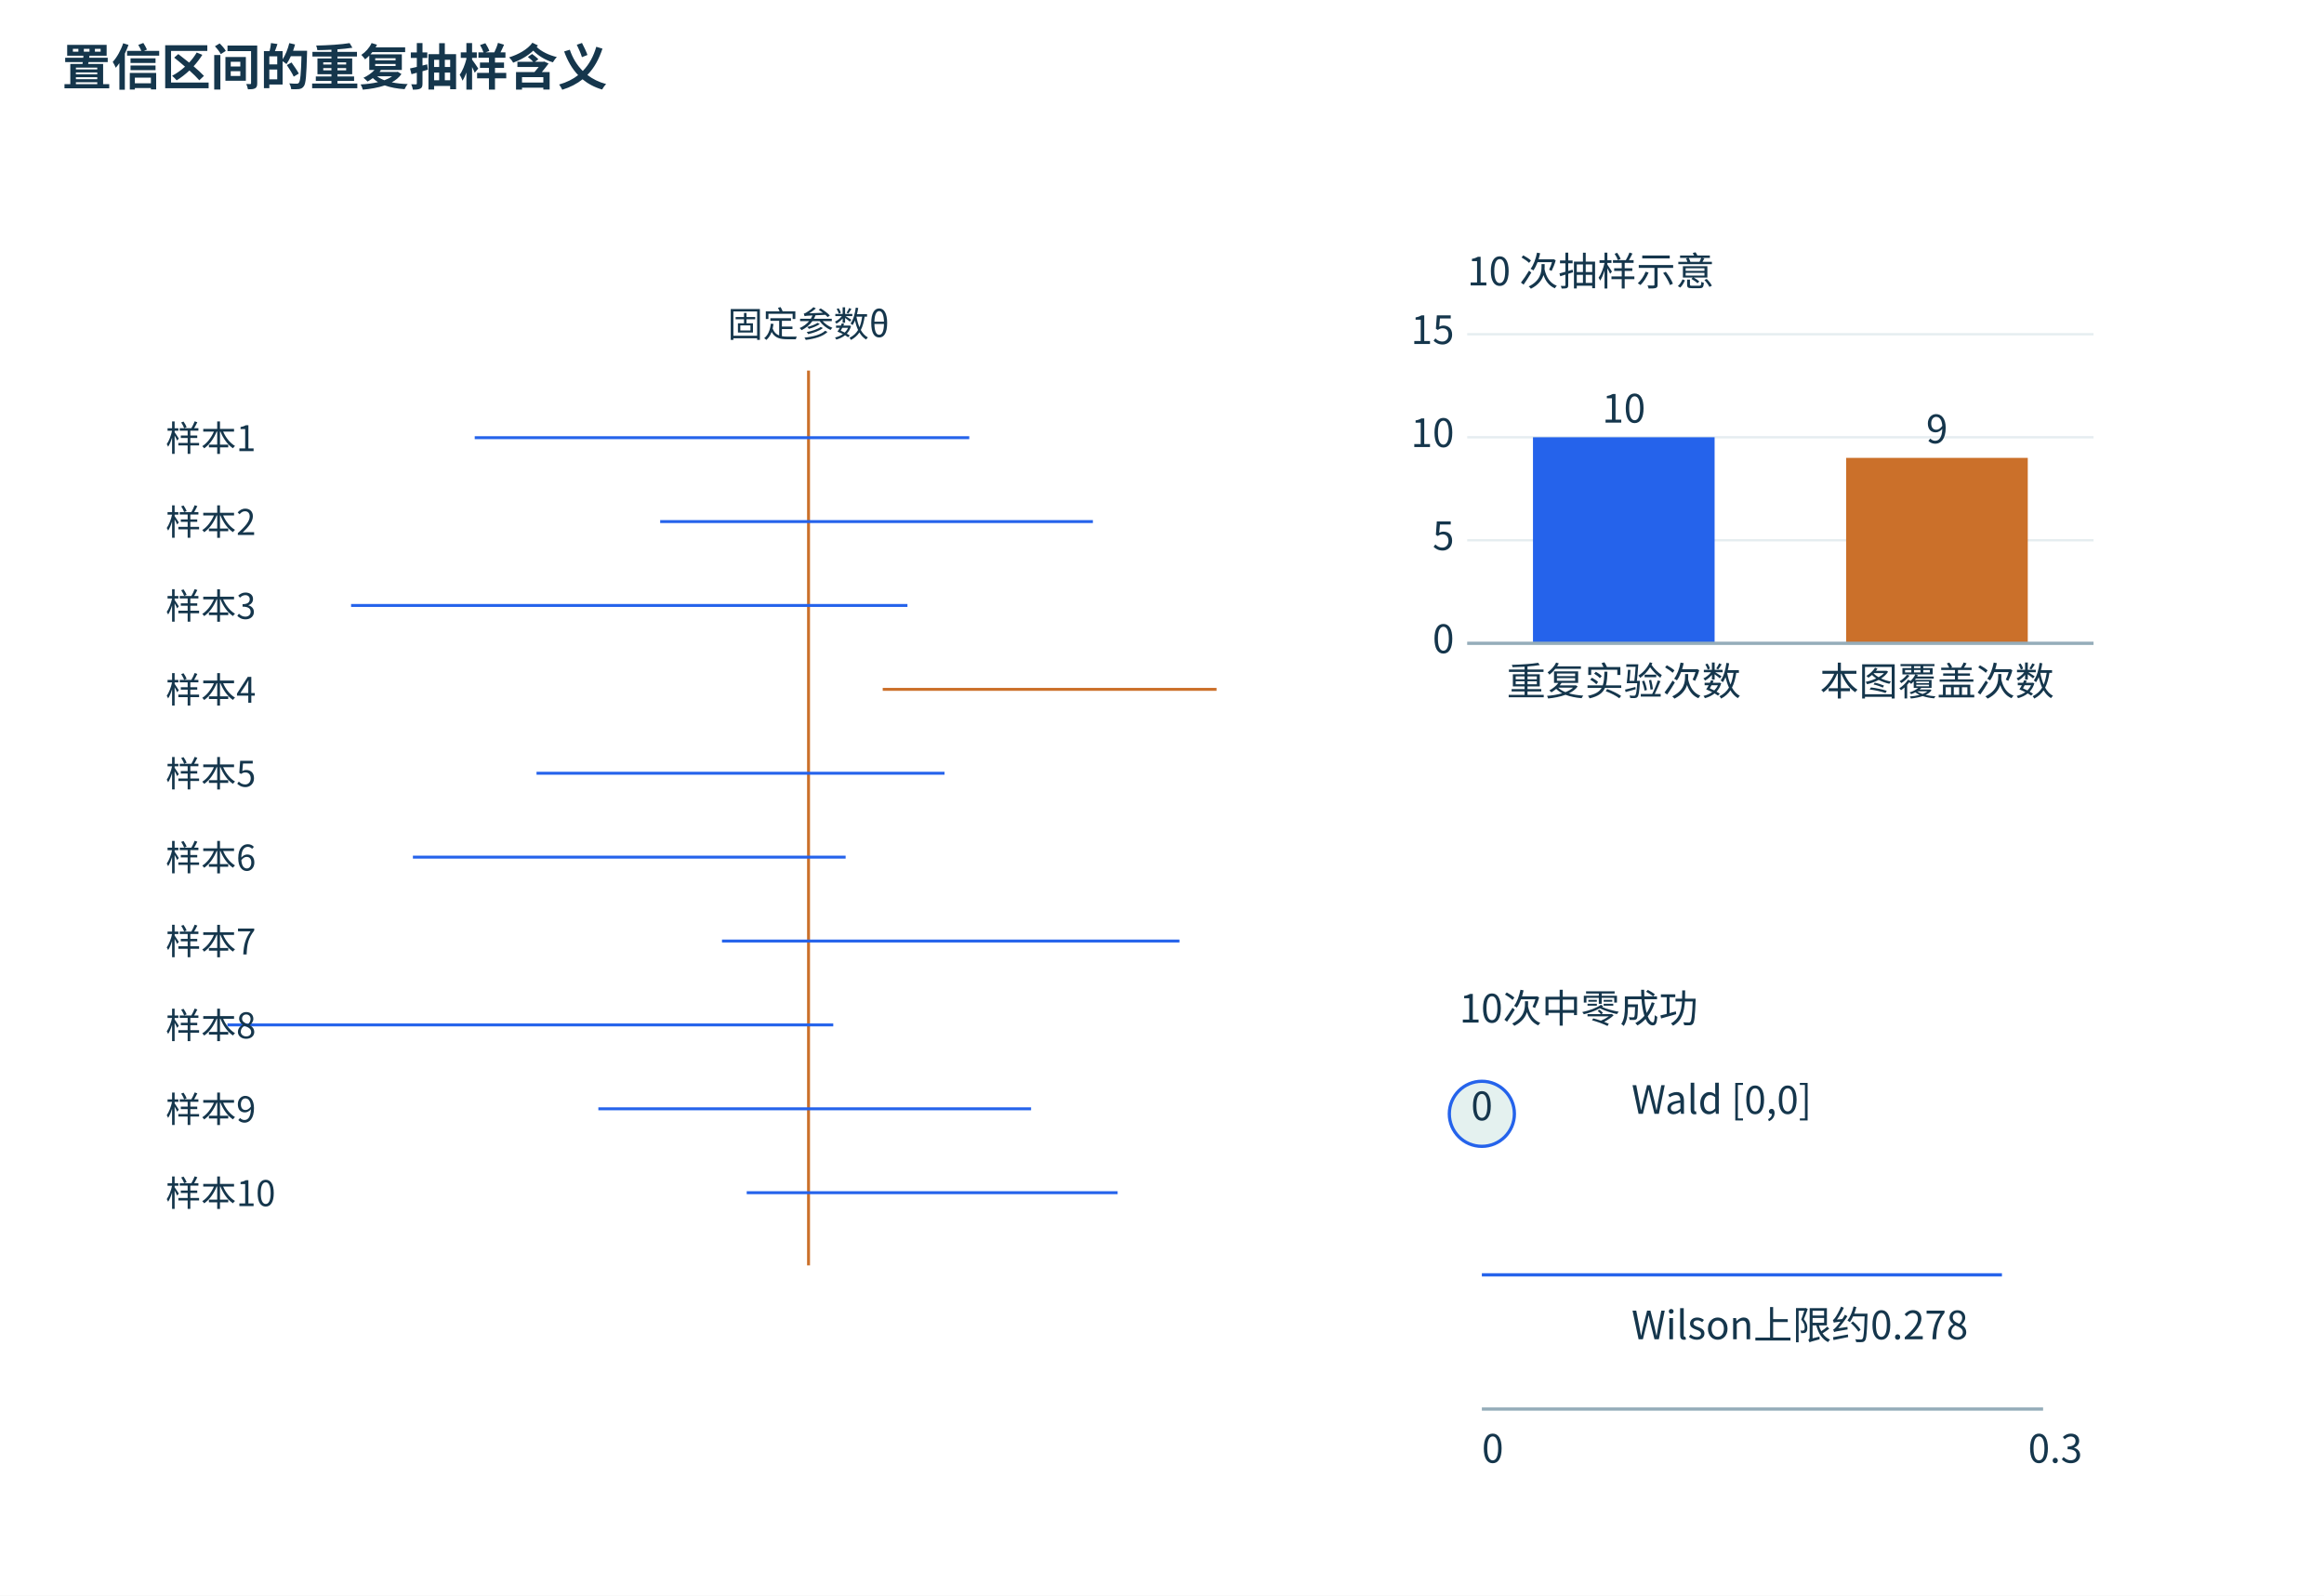
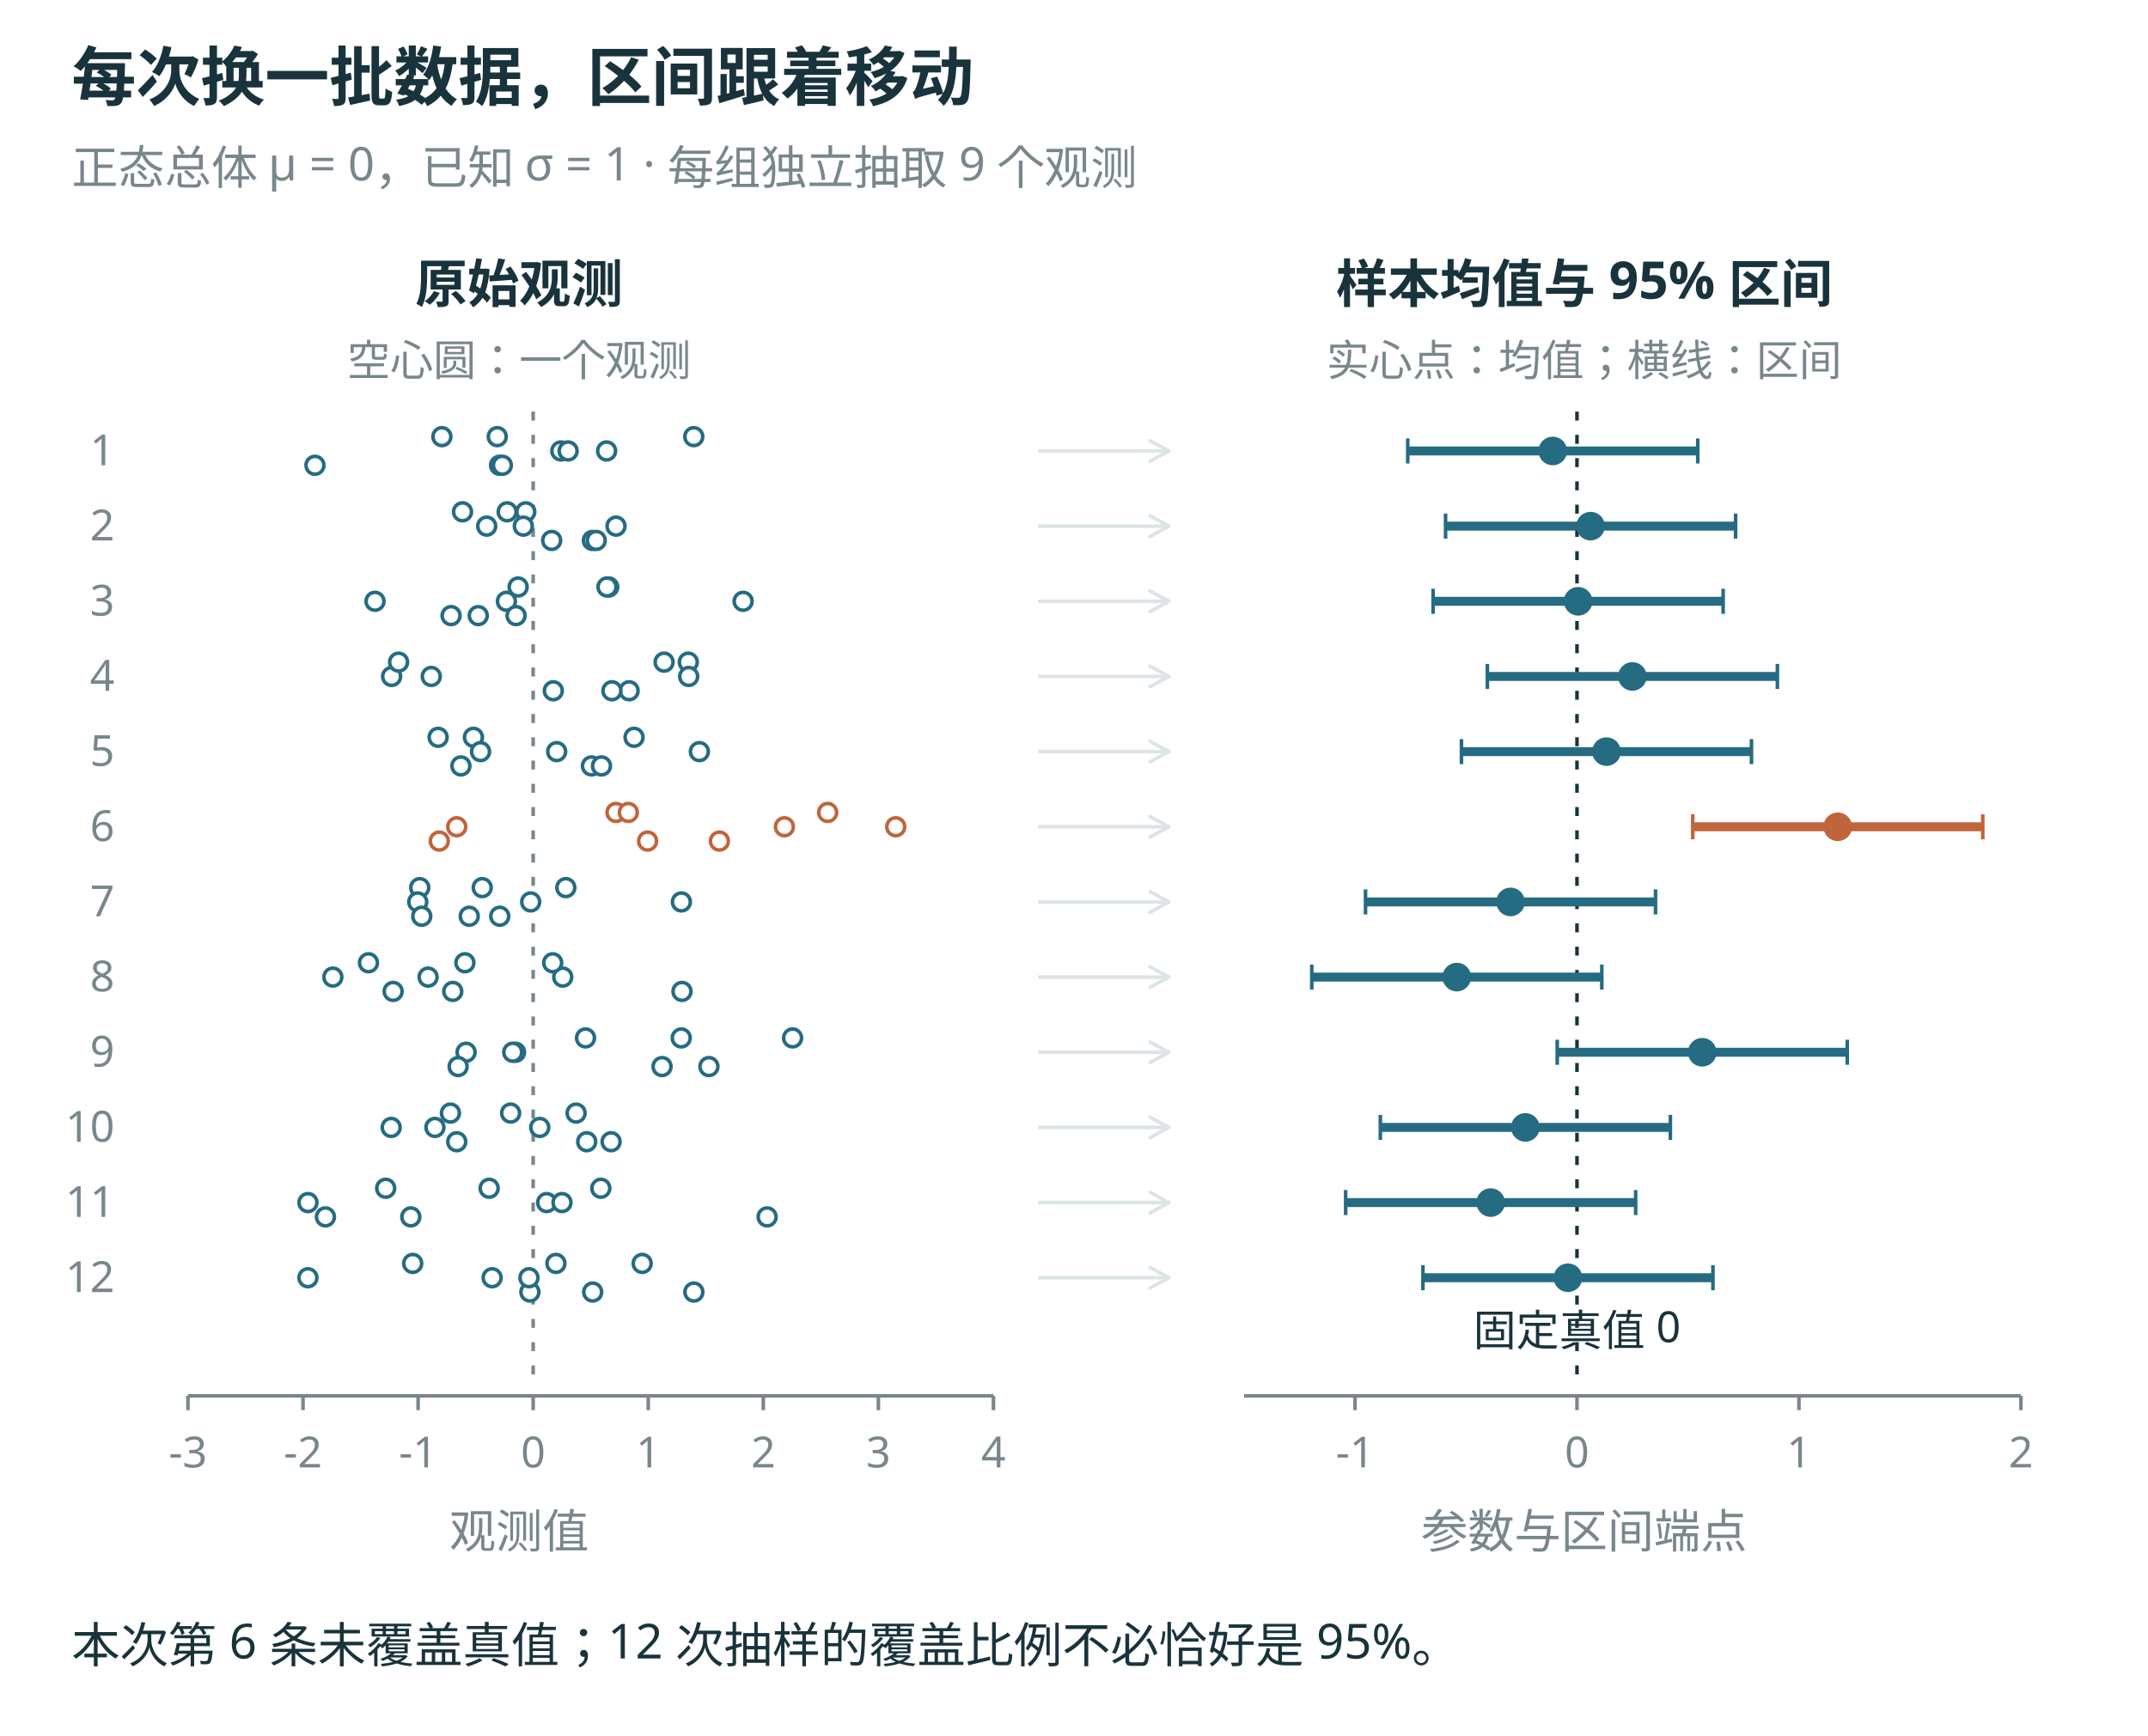
- <svg xmlns="http://www.w3.org/2000/svg" width="1500" height="1030" viewBox="0 0 1500 1030" role="img">
-   <defs>
-     <marker id="arrow" markerWidth="8" markerHeight="8" refX="7" refY="4" orient="auto">
-       <path d="M0 0 L7 4 L0 8" fill="#2563eb" />
-     </marker>
-   </defs>
-   <rect width="1500" height="1030" fill="white" />
-   <rect x="24" y="88" width="850" height="920" rx="0" fill="#ffffff" stroke="none" />
-   <rect x="894" y="88" width="580" height="450" rx="0" fill="#ffffff" stroke="none" />
-   <rect x="894" y="558" width="580" height="450" rx="0" fill="#ffffff" stroke="none" />
-   <g font-family="Microsoft YaHei,Noto Sans CJK SC,sans-serif">
-     <text x="40" y="55" font-size="32" font-weight="700" fill="#15364c">置信区间的重复抽样含义</text>
-     <g transform="translate(10,15) scale(.95)">
-       <line x1="538.80" y1="236.00" x2="538.80" y2="844.00" stroke="#cb702a" stroke-width="2" />
-       <text x="538.80" y="213.20" font-size="24" fill="#15364c" text-anchor="middle">固定参数θ</text>
-       <line x1="312.00" y1="281.60" x2="648.00" y2="281.60" stroke="#2563eb" stroke-width="2" />
-       <text x="102.00" y="290.72" font-size="24" fill="#15364c" text-anchor="start">样本1</text>
-       <line x1="438.00" y1="338.60" x2="732.00" y2="338.60" stroke="#2563eb" stroke-width="2" />
-       <text x="102.00" y="347.72" font-size="24" fill="#15364c" text-anchor="start">样本2</text>
-       <line x1="228.00" y1="395.60" x2="606.00" y2="395.60" stroke="#2563eb" stroke-width="2" />
-       <text x="102.00" y="404.72" font-size="24" fill="#15364c" text-anchor="start">样本3</text>
-       <line x1="589.20" y1="452.60" x2="816.00" y2="452.60" stroke="#cb702a" stroke-width="2" />
-       <text x="102.00" y="461.72" font-size="24" fill="#15364c" text-anchor="start">样本4</text>
-       <line x1="354.00" y1="509.60" x2="631.20" y2="509.60" stroke="#2563eb" stroke-width="2" />
-       <text x="102.00" y="518.72" font-size="24" fill="#15364c" text-anchor="start">样本5</text>
-       <line x1="270.00" y1="566.60" x2="564.00" y2="566.60" stroke="#2563eb" stroke-width="2" />
-       <text x="102.00" y="575.72" font-size="24" fill="#15364c" text-anchor="start">样本6</text>
-       <line x1="480.00" y1="623.60" x2="790.80" y2="623.60" stroke="#2563eb" stroke-width="2" />
-       <text x="102.00" y="632.72" font-size="24" fill="#15364c" text-anchor="start">样本7</text>
-       <line x1="144.00" y1="680.60" x2="555.60" y2="680.60" stroke="#2563eb" stroke-width="2" />
-       <text x="102.00" y="689.72" font-size="24" fill="#15364c" text-anchor="start">样本8</text>
-       <line x1="396.00" y1="737.60" x2="690.00" y2="737.60" stroke="#2563eb" stroke-width="2" />
-       <text x="102.00" y="746.72" font-size="24" fill="#15364c" text-anchor="start">样本9</text>
-       <line x1="496.80" y1="794.60" x2="748.80" y2="794.60" stroke="#2563eb" stroke-width="2" />
-       <text x="102.00" y="803.72" font-size="24" fill="#15364c" text-anchor="start">样本10</text>
-     </g>
-     <g transform="translate(-145,-10) scale(1.05)">
-       <line x1="1040" x2="1425" y1="405" y2="405" stroke="#e5edf0" stroke-width="1.4" />
-       <line x1="1040" x2="1425" y1="341.667" y2="341.667" stroke="#e5edf0" stroke-width="1.4" />
-       <line x1="1040" x2="1425" y1="278.333" y2="278.333" stroke="#e5edf0" stroke-width="1.4" />
-       <line x1="1040" x2="1425" y1="215" y2="215" stroke="#e5edf0" stroke-width="1.4" />
-       <text x="1040.00" y="185.00" font-size="24" fill="#15364c" text-anchor="start">10 次抽样示意</text>
-       <rect x="1080.42" y="278.33" width="111.65" height="126.67" fill="#2563eb" />
-       <text x="1136.25" y="269.33" font-size="24" fill="#15364c" text-anchor="middle">10</text>
-       <text x="1136.25" y="437.00" font-size="24" fill="#15364c" text-anchor="middle">重复实验次数</text>
-       <rect x="1272.92" y="291.00" width="111.65" height="114.00" fill="#cb702a" />
-       <text x="1328.75" y="282.00" font-size="24" fill="#15364c" text-anchor="middle">9</text>
-       <text x="1328.75" y="437.00" font-size="24" fill="#15364c" text-anchor="middle">本图覆盖次数</text>
-       <text x="1032" y="411" text-anchor="end" font-size="24" fill="#15364c">0</text>
-       <text x="1032" y="347.667" text-anchor="end" font-size="24" fill="#15364c">5</text>
-       <text x="1032" y="284.333" text-anchor="end" font-size="24" fill="#15364c">10</text>
-       <text x="1032" y="221" text-anchor="end" font-size="24" fill="#15364c">15</text>
-       <line x1="1040" x2="1425" y1="405" y2="405" stroke="#95adba" stroke-width="2" />
-     </g>
-     <g transform="translate(-145,-15) scale(1.05)">
-       <line x1="1049.00" y1="880.50" x2="1394.00" y2="880.50" stroke="#95adba" stroke-width="2" />
-       <text x="1049.00" y="913.50" font-size="24" fill="#15364c" text-anchor="start">0</text>
-       <text x="1384.80" y="913.50" font-size="24" fill="#15364c" text-anchor="start">0.3</text>
-       <circle cx="1049.00" cy="699.00" r="20" fill="#e4f1ef" stroke="#2563eb" stroke-width="2" />
-       <text x="1049.00" y="702.96" font-size="24" fill="#15364c" text-anchor="middle">0</text>
-       <text x="1141.00" y="699.00" font-size="24" fill="#15364c" text-anchor="start">Wald [0,0]</text>
-       <line x1="1049.00" y1="798.00" x2="1368.70" y2="798.00" stroke="#2563eb" stroke-width="2" />
-       <text x="1035.20" y="642.90" font-size="24" fill="#15364c" text-anchor="start">10次中零成功</text>
-       <text x="1141.00" y="837.60" font-size="24" fill="#15364c" text-anchor="start">Wilson上限约0.278</text>
-     </g>
+ <svg xmlns="http://www.w3.org/2000/svg" width="1200" height="970" viewBox="0 0 1200 970" role="img">
+   <rect width="1200" height="970" fill="white" />
+   <g font-family="Microsoft YaHei, sans-serif">
+     <text x="40" y="56" font-size="36" fill="#19333c" text-anchor="start" font-weight="700">每次换一批数据，区间跟着移动</text>
+     <text x="40" y="103" font-size="26" fill="#78878b" text-anchor="start" font-weight="400">正态总体 μ = 0，已知 σ = 1     ·     每组独立抽取 9 个观测</text>
+     <text x="290" y="169" font-size="29" fill="#19333c" text-anchor="middle" font-weight="700">原始观测</text>
+     <text x="885" y="169" font-size="29" fill="#19333c" text-anchor="middle" font-weight="700">样本均值与 95% 区间</text>
+     <text x="290" y="210" font-size="24" fill="#78878b" text-anchor="middle" font-weight="400">空心圆：一个观测</text>
+     <text x="885" y="210" font-size="24" fill="#78878b" text-anchor="middle" font-weight="400">实心点：均值；横线：区间</text>
+     <line x1="297.857" y1="230" x2="297.857" y2="772" stroke="#78878b" stroke-width="2" stroke-dasharray="5 8" />
+     <line x1="881.0" y1="230" x2="881.0" y2="772" stroke="#19333c" stroke-width="2" stroke-dasharray="5 8" />
+     <text x="64" y="260" font-size="24" fill="#78878b" text-anchor="end" font-weight="400">1</text>
+     <circle cx="246.871" cy="244" r="5" fill="white" stroke="#256b82" stroke-width="2" />
+     <circle cx="313.322" cy="252" r="5" fill="white" stroke="#256b82" stroke-width="2" />
+     <circle cx="175.95" cy="260" r="5" fill="white" stroke="#256b82" stroke-width="2" />
+     <circle cx="387.585" cy="244" r="5" fill="white" stroke="#256b82" stroke-width="2" />
+     <circle cx="338.89" cy="252" r="5" fill="white" stroke="#256b82" stroke-width="2" />
+     <circle cx="279.083" cy="260" r="5" fill="white" stroke="#256b82" stroke-width="2" />
+     <circle cx="277.803" cy="244" r="5" fill="white" stroke="#256b82" stroke-width="2" />
+     <circle cx="317.389" cy="252" r="5" fill="white" stroke="#256b82" stroke-width="2" />
+     <circle cx="280.65" cy="260" r="5" fill="white" stroke="#256b82" stroke-width="2" />
+     <line x1="580" y1="252" x2="653" y2="252" stroke="#dce4e5" stroke-width="2" />
+     <path d="M642.47,257.75 L653.00,252.00 L642.47,246.25" stroke="#dce4e5" stroke-width="2" fill="none" stroke-linejoin="round" stroke-linecap="round" />
+     <line x1="786.45" y1="252" x2="948.473" y2="252" stroke="#256b82" stroke-width="5" />
+     <line x1="786.45" y1="245" x2="786.45" y2="259" stroke="#256b82" stroke-width="2" />
+     <line x1="948.473" y1="245" x2="948.473" y2="259" stroke="#256b82" stroke-width="2" />
+     <circle cx="867.462" cy="252" r="7" fill="#256b82" stroke="#256b82" stroke-width="2" />
+     <text x="64" y="302" font-size="24" fill="#78878b" text-anchor="end" font-weight="400">2</text>
+     <circle cx="283.334" cy="286" r="5" fill="white" stroke="#256b82" stroke-width="2" />
+     <circle cx="344.147" cy="294" r="5" fill="white" stroke="#256b82" stroke-width="2" />
+     <circle cx="330.945" cy="302" r="5" fill="white" stroke="#256b82" stroke-width="2" />
+     <circle cx="293.735" cy="286" r="5" fill="white" stroke="#256b82" stroke-width="2" />
+     <circle cx="292.362" cy="294" r="5" fill="white" stroke="#256b82" stroke-width="2" />
+     <circle cx="308.202" cy="302" r="5" fill="white" stroke="#256b82" stroke-width="2" />
+     <circle cx="258.385" cy="286" r="5" fill="white" stroke="#256b82" stroke-width="2" />
+     <circle cx="271.902" cy="294" r="5" fill="white" stroke="#256b82" stroke-width="2" />
+     <circle cx="333.102" cy="302" r="5" fill="white" stroke="#256b82" stroke-width="2" />
+     <line x1="580" y1="294" x2="653" y2="294" stroke="#dce4e5" stroke-width="2" />
+     <path d="M642.47,299.75 L653.00,294.00 L642.47,288.25" stroke="#dce4e5" stroke-width="2" fill="none" stroke-linejoin="round" stroke-linecap="round" />
+     <line x1="807.575" y1="294" x2="969.599" y2="294" stroke="#256b82" stroke-width="5" />
+     <line x1="807.575" y1="287" x2="807.575" y2="301" stroke="#256b82" stroke-width="2" />
+     <line x1="969.599" y1="287" x2="969.599" y2="301" stroke="#256b82" stroke-width="2" />
+     <circle cx="888.587" cy="294" r="7" fill="#256b82" stroke="#256b82" stroke-width="2" />
+     <text x="64" y="344" font-size="24" fill="#78878b" text-anchor="end" font-weight="400">3</text>
+     <circle cx="289.469" cy="328" r="5" fill="white" stroke="#256b82" stroke-width="2" />
+     <circle cx="209.501" cy="336" r="5" fill="white" stroke="#256b82" stroke-width="2" />
+     <circle cx="267.175" cy="344" r="5" fill="white" stroke="#256b82" stroke-width="2" />
+     <circle cx="340.069" cy="328" r="5" fill="white" stroke="#256b82" stroke-width="2" />
+     <circle cx="282.925" cy="336" r="5" fill="white" stroke="#256b82" stroke-width="2" />
+     <circle cx="288.296" cy="344" r="5" fill="white" stroke="#256b82" stroke-width="2" />
+     <circle cx="339.118" cy="328" r="5" fill="white" stroke="#256b82" stroke-width="2" />
+     <circle cx="415.154" cy="336" r="5" fill="white" stroke="#256b82" stroke-width="2" />
+     <circle cx="252.009" cy="344" r="5" fill="white" stroke="#256b82" stroke-width="2" />
+     <line x1="580" y1="336" x2="653" y2="336" stroke="#dce4e5" stroke-width="2" />
+     <path d="M642.47,341.75 L653.00,336.00 L642.47,330.25" stroke="#dce4e5" stroke-width="2" fill="none" stroke-linejoin="round" stroke-linecap="round" />
+     <line x1="800.631" y1="336" x2="962.655" y2="336" stroke="#256b82" stroke-width="5" />
+     <line x1="800.631" y1="329" x2="800.631" y2="343" stroke="#256b82" stroke-width="2" />
+     <line x1="962.655" y1="329" x2="962.655" y2="343" stroke="#256b82" stroke-width="2" />
+     <circle cx="881.643" cy="336" r="7" fill="#256b82" stroke="#256b82" stroke-width="2" />
+     <text x="64" y="386" font-size="24" fill="#78878b" text-anchor="end" font-weight="400">4</text>
+     <circle cx="384.528" cy="370" r="5" fill="white" stroke="#256b82" stroke-width="2" />
+     <circle cx="218.785" cy="378" r="5" fill="white" stroke="#256b82" stroke-width="2" />
+     <circle cx="309.106" cy="386" r="5" fill="white" stroke="#256b82" stroke-width="2" />
+     <circle cx="222.673" cy="370" r="5" fill="white" stroke="#256b82" stroke-width="2" />
+     <circle cx="384.737" cy="378" r="5" fill="white" stroke="#256b82" stroke-width="2" />
+     <circle cx="351.466" cy="386" r="5" fill="white" stroke="#256b82" stroke-width="2" />
+     <circle cx="370.996" cy="370" r="5" fill="white" stroke="#256b82" stroke-width="2" />
+     <circle cx="240.93" cy="378" r="5" fill="white" stroke="#256b82" stroke-width="2" />
+     <circle cx="341.864" cy="386" r="5" fill="white" stroke="#256b82" stroke-width="2" />
+     <line x1="580" y1="378" x2="653" y2="378" stroke="#dce4e5" stroke-width="2" />
+     <path d="M642.47,383.75 L653.00,378.00 L642.47,372.25" stroke="#dce4e5" stroke-width="2" fill="none" stroke-linejoin="round" stroke-linecap="round" />
+     <line x1="830.93" y1="378" x2="992.953" y2="378" stroke="#256b82" stroke-width="5" />
+     <line x1="830.93" y1="371" x2="830.93" y2="385" stroke="#256b82" stroke-width="2" />
+     <line x1="992.953" y1="371" x2="992.953" y2="385" stroke="#256b82" stroke-width="2" />
+     <circle cx="911.942" cy="378" r="7" fill="#256b82" stroke="#256b82" stroke-width="2" />
+     <text x="64" y="428" font-size="24" fill="#78878b" text-anchor="end" font-weight="400">5</text>
+     <circle cx="264.492" cy="412" r="5" fill="white" stroke="#256b82" stroke-width="2" />
+     <circle cx="268.454" cy="420" r="5" fill="white" stroke="#256b82" stroke-width="2" />
+     <circle cx="330.42" cy="428" r="5" fill="white" stroke="#256b82" stroke-width="2" />
+     <circle cx="354.218" cy="412" r="5" fill="white" stroke="#256b82" stroke-width="2" />
+     <circle cx="310.998" cy="420" r="5" fill="white" stroke="#256b82" stroke-width="2" />
+     <circle cx="257.487" cy="428" r="5" fill="white" stroke="#256b82" stroke-width="2" />
+     <circle cx="244.769" cy="412" r="5" fill="white" stroke="#256b82" stroke-width="2" />
+     <circle cx="390.706" cy="420" r="5" fill="white" stroke="#256b82" stroke-width="2" />
+     <circle cx="336.039" cy="428" r="5" fill="white" stroke="#256b82" stroke-width="2" />
+     <line x1="580" y1="420" x2="653" y2="420" stroke="#dce4e5" stroke-width="2" />
+     <path d="M642.47,425.75 L653.00,420.00 L642.47,414.25" stroke="#dce4e5" stroke-width="2" fill="none" stroke-linejoin="round" stroke-linecap="round" />
+     <line x1="816.463" y1="420" x2="978.486" y2="420" stroke="#256b82" stroke-width="5" />
+     <line x1="816.463" y1="413" x2="816.463" y2="427" stroke="#256b82" stroke-width="2" />
+     <line x1="978.486" y1="413" x2="978.486" y2="427" stroke="#256b82" stroke-width="2" />
+     <circle cx="897.475" cy="420" r="7" fill="#256b82" stroke="#256b82" stroke-width="2" />
+     <text x="64" y="470" font-size="24" fill="#78878b" text-anchor="end" font-weight="400">6</text>
+     <circle cx="344.125" cy="454" r="5" fill="white" stroke="#c0643c" stroke-width="2" />
+     <circle cx="438.224" cy="462" r="5" fill="white" stroke="#c0643c" stroke-width="2" />
+     <circle cx="245.409" cy="470" r="5" fill="white" stroke="#c0643c" stroke-width="2" />
+     <circle cx="462.394" cy="454" r="5" fill="white" stroke="#c0643c" stroke-width="2" />
+     <circle cx="500.416" cy="462" r="5" fill="white" stroke="#c0643c" stroke-width="2" />
+     <circle cx="401.898" cy="470" r="5" fill="white" stroke="#c0643c" stroke-width="2" />
+     <circle cx="351.028" cy="454" r="5" fill="white" stroke="#c0643c" stroke-width="2" />
+     <circle cx="255.183" cy="462" r="5" fill="white" stroke="#c0643c" stroke-width="2" />
+     <circle cx="361.788" cy="470" r="5" fill="white" stroke="#c0643c" stroke-width="2" />
+     <line x1="580" y1="462" x2="653" y2="462" stroke="#dce4e5" stroke-width="2" />
+     <path d="M642.47,467.75 L653.00,462.00 L642.47,456.25" stroke="#dce4e5" stroke-width="2" fill="none" stroke-linejoin="round" stroke-linecap="round" />
+     <line x1="945.673" y1="462" x2="1107.697" y2="462" stroke="#c0643c" stroke-width="5" />
+     <line x1="945.673" y1="455" x2="945.673" y2="469" stroke="#c0643c" stroke-width="2" />
+     <line x1="1107.697" y1="455" x2="1107.697" y2="469" stroke="#c0643c" stroke-width="2" />
+     <circle cx="1026.685" cy="462" r="7" fill="#c0643c" stroke="#c0643c" stroke-width="2" />
+     <text x="64" y="512" font-size="24" fill="#78878b" text-anchor="end" font-weight="400">7</text>
+     <circle cx="269.398" cy="496" r="5" fill="white" stroke="#256b82" stroke-width="2" />
+     <circle cx="296.465" cy="504" r="5" fill="white" stroke="#256b82" stroke-width="2" />
+     <circle cx="279.186" cy="512" r="5" fill="white" stroke="#256b82" stroke-width="2" />
+     <circle cx="316.103" cy="496" r="5" fill="white" stroke="#256b82" stroke-width="2" />
+     <circle cx="380.662" cy="504" r="5" fill="white" stroke="#256b82" stroke-width="2" />
+     <circle cx="262.141" cy="512" r="5" fill="white" stroke="#256b82" stroke-width="2" />
+     <circle cx="234.51" cy="496" r="5" fill="white" stroke="#256b82" stroke-width="2" />
+     <circle cx="233.381" cy="504" r="5" fill="white" stroke="#256b82" stroke-width="2" />
+     <circle cx="235.611" cy="512" r="5" fill="white" stroke="#256b82" stroke-width="2" />
+     <line x1="580" y1="504" x2="653" y2="504" stroke="#dce4e5" stroke-width="2" />
+     <path d="M642.47,509.75 L653.00,504.00 L642.47,498.25" stroke="#dce4e5" stroke-width="2" fill="none" stroke-linejoin="round" stroke-linecap="round" />
+     <line x1="762.856" y1="504" x2="924.879" y2="504" stroke="#256b82" stroke-width="5" />
+     <line x1="762.856" y1="497" x2="762.856" y2="511" stroke="#256b82" stroke-width="2" />
+     <line x1="924.879" y1="497" x2="924.879" y2="511" stroke="#256b82" stroke-width="2" />
+     <circle cx="843.868" cy="504" r="7" fill="#256b82" stroke="#256b82" stroke-width="2" />
+     <text x="64" y="554" font-size="24" fill="#78878b" text-anchor="end" font-weight="400">8</text>
+     <circle cx="205.858" cy="538" r="5" fill="white" stroke="#256b82" stroke-width="2" />
+     <circle cx="239.169" cy="546" r="5" fill="white" stroke="#256b82" stroke-width="2" />
+     <circle cx="380.996" cy="554" r="5" fill="white" stroke="#256b82" stroke-width="2" />
+     <circle cx="259.716" cy="538" r="5" fill="white" stroke="#256b82" stroke-width="2" />
+     <circle cx="314.385" cy="546" r="5" fill="white" stroke="#256b82" stroke-width="2" />
+     <circle cx="219.628" cy="554" r="5" fill="white" stroke="#256b82" stroke-width="2" />
+     <circle cx="308.763" cy="538" r="5" fill="white" stroke="#256b82" stroke-width="2" />
+     <circle cx="185.95" cy="546" r="5" fill="white" stroke="#256b82" stroke-width="2" />
+     <circle cx="252.937" cy="554" r="5" fill="white" stroke="#256b82" stroke-width="2" />
+     <line x1="580" y1="546" x2="653" y2="546" stroke="#dce4e5" stroke-width="2" />
+     <path d="M642.47,551.75 L653.00,546.00 L642.47,540.25" stroke="#dce4e5" stroke-width="2" fill="none" stroke-linejoin="round" stroke-linecap="round" />
+     <line x1="732.839" y1="546" x2="894.862" y2="546" stroke="#256b82" stroke-width="5" />
+     <line x1="732.839" y1="539" x2="732.839" y2="553" stroke="#256b82" stroke-width="2" />
+     <line x1="894.862" y1="539" x2="894.862" y2="553" stroke="#256b82" stroke-width="2" />
+     <circle cx="813.85" cy="546" r="7" fill="#256b82" stroke="#256b82" stroke-width="2" />
+     <text x="64" y="596" font-size="24" fill="#78878b" text-anchor="end" font-weight="400">9</text>
+     <circle cx="442.792" cy="580" r="5" fill="white" stroke="#256b82" stroke-width="2" />
+     <circle cx="260.381" cy="588" r="5" fill="white" stroke="#256b82" stroke-width="2" />
+     <circle cx="369.856" cy="596" r="5" fill="white" stroke="#256b82" stroke-width="2" />
+     <circle cx="327.111" cy="580" r="5" fill="white" stroke="#256b82" stroke-width="2" />
+     <circle cx="288.022" cy="588" r="5" fill="white" stroke="#256b82" stroke-width="2" />
+     <circle cx="255.936" cy="596" r="5" fill="white" stroke="#256b82" stroke-width="2" />
+     <circle cx="380.587" cy="580" r="5" fill="white" stroke="#256b82" stroke-width="2" />
+     <circle cx="286.454" cy="588" r="5" fill="white" stroke="#256b82" stroke-width="2" />
+     <circle cx="396.049" cy="596" r="5" fill="white" stroke="#256b82" stroke-width="2" />
+     <line x1="580" y1="588" x2="653" y2="588" stroke="#dce4e5" stroke-width="2" />
+     <path d="M642.47,593.75 L653.00,588.00 L642.47,582.25" stroke="#dce4e5" stroke-width="2" fill="none" stroke-linejoin="round" stroke-linecap="round" />
+     <line x1="869.958" y1="588" x2="1031.982" y2="588" stroke="#256b82" stroke-width="5" />
+     <line x1="869.958" y1="581" x2="869.958" y2="595" stroke="#256b82" stroke-width="2" />
+     <line x1="1031.982" y1="581" x2="1031.982" y2="595" stroke="#256b82" stroke-width="2" />
+     <circle cx="950.97" cy="588" r="7" fill="#256b82" stroke="#256b82" stroke-width="2" />
+     <text x="64" y="638" font-size="24" fill="#78878b" text-anchor="end" font-weight="400">10</text>
+     <circle cx="251.631" cy="622" r="5" fill="white" stroke="#256b82" stroke-width="2" />
+     <circle cx="301.543" cy="630" r="5" fill="white" stroke="#256b82" stroke-width="2" />
+     <circle cx="327.782" cy="638" r="5" fill="white" stroke="#256b82" stroke-width="2" />
+     <circle cx="321.846" cy="622" r="5" fill="white" stroke="#256b82" stroke-width="2" />
+     <circle cx="218.541" cy="630" r="5" fill="white" stroke="#256b82" stroke-width="2" />
+     <circle cx="255.167" cy="638" r="5" fill="white" stroke="#256b82" stroke-width="2" />
+     <circle cx="285.258" cy="622" r="5" fill="white" stroke="#256b82" stroke-width="2" />
+     <circle cx="242.976" cy="630" r="5" fill="white" stroke="#256b82" stroke-width="2" />
+     <circle cx="341.399" cy="638" r="5" fill="white" stroke="#256b82" stroke-width="2" />
+     <line x1="580" y1="630" x2="653" y2="630" stroke="#dce4e5" stroke-width="2" />
+     <path d="M642.47,635.75 L653.00,630.00 L642.47,624.25" stroke="#dce4e5" stroke-width="2" fill="none" stroke-linejoin="round" stroke-linecap="round" />
+     <line x1="771.147" y1="630" x2="933.171" y2="630" stroke="#256b82" stroke-width="5" />
+     <line x1="771.147" y1="623" x2="771.147" y2="637" stroke="#256b82" stroke-width="2" />
+     <line x1="933.171" y1="623" x2="933.171" y2="637" stroke="#256b82" stroke-width="2" />
+     <circle cx="852.159" cy="630" r="7" fill="#256b82" stroke="#256b82" stroke-width="2" />
+     <text x="64" y="680" font-size="24" fill="#78878b" text-anchor="end" font-weight="400">11</text>
+     <circle cx="335.658" cy="664" r="5" fill="white" stroke="#256b82" stroke-width="2" />
+     <circle cx="172.045" cy="672" r="5" fill="white" stroke="#256b82" stroke-width="2" />
+     <circle cx="181.805" cy="680" r="5" fill="white" stroke="#256b82" stroke-width="2" />
+     <circle cx="215.471" cy="664" r="5" fill="white" stroke="#256b82" stroke-width="2" />
+     <circle cx="305.395" cy="672" r="5" fill="white" stroke="#256b82" stroke-width="2" />
+     <circle cx="428.561" cy="680" r="5" fill="white" stroke="#256b82" stroke-width="2" />
+     <circle cx="273.277" cy="664" r="5" fill="white" stroke="#256b82" stroke-width="2" />
+     <circle cx="313.97" cy="672" r="5" fill="white" stroke="#256b82" stroke-width="2" />
+     <circle cx="229.514" cy="680" r="5" fill="white" stroke="#256b82" stroke-width="2" />
+     <line x1="580" y1="672" x2="653" y2="672" stroke="#dce4e5" stroke-width="2" />
+     <path d="M642.47,677.75 L653.00,672.00 L642.47,666.25" stroke="#dce4e5" stroke-width="2" fill="none" stroke-linejoin="round" stroke-linecap="round" />
+     <line x1="751.762" y1="672" x2="913.786" y2="672" stroke="#256b82" stroke-width="5" />
+     <line x1="751.762" y1="665" x2="751.762" y2="679" stroke="#256b82" stroke-width="2" />
+     <line x1="913.786" y1="665" x2="913.786" y2="679" stroke="#256b82" stroke-width="2" />
+     <circle cx="832.774" cy="672" r="7" fill="#256b82" stroke="#256b82" stroke-width="2" />
+     <text x="64" y="722" font-size="24" fill="#78878b" text-anchor="end" font-weight="400">12</text>
+     <circle cx="230.561" cy="706" r="5" fill="white" stroke="#256b82" stroke-width="2" />
+     <circle cx="172.035" cy="714" r="5" fill="white" stroke="#256b82" stroke-width="2" />
+     <circle cx="296.035" cy="722" r="5" fill="white" stroke="#256b82" stroke-width="2" />
+     <circle cx="358.75" cy="706" r="5" fill="white" stroke="#256b82" stroke-width="2" />
+     <circle cx="274.926" cy="714" r="5" fill="white" stroke="#256b82" stroke-width="2" />
+     <circle cx="387.629" cy="722" r="5" fill="white" stroke="#256b82" stroke-width="2" />
+     <circle cx="310.576" cy="706" r="5" fill="white" stroke="#256b82" stroke-width="2" />
+     <circle cx="295.516" cy="714" r="5" fill="white" stroke="#256b82" stroke-width="2" />
+     <circle cx="331.109" cy="722" r="5" fill="white" stroke="#256b82" stroke-width="2" />
+     <line x1="580" y1="714" x2="653" y2="714" stroke="#dce4e5" stroke-width="2" />
+     <path d="M642.47,719.75 L653.00,714.00 L642.47,708.25" stroke="#dce4e5" stroke-width="2" fill="none" stroke-linejoin="round" stroke-linecap="round" />
+     <line x1="794.935" y1="714" x2="956.959" y2="714" stroke="#256b82" stroke-width="5" />
+     <line x1="794.935" y1="707" x2="794.935" y2="721" stroke="#256b82" stroke-width="2" />
+     <line x1="956.959" y1="707" x2="956.959" y2="721" stroke="#256b82" stroke-width="2" />
+     <circle cx="875.947" cy="714" r="7" fill="#256b82" stroke="#256b82" stroke-width="2" />
+     <line x1="105.0" y1="780" x2="555.0" y2="780" stroke="#78878b" stroke-width="2" />
+     <line x1="105.0" y1="780" x2="105.0" y2="788" stroke="#78878b" stroke-width="2" />
+     <text x="105.0" y="820" font-size="24" fill="#78878b" text-anchor="middle" font-weight="400">-3</text>
+     <line x1="169.286" y1="780" x2="169.286" y2="788" stroke="#78878b" stroke-width="2" />
+     <text x="169.286" y="820" font-size="24" fill="#78878b" text-anchor="middle" font-weight="400">-2</text>
+     <line x1="233.571" y1="780" x2="233.571" y2="788" stroke="#78878b" stroke-width="2" />
+     <text x="233.571" y="820" font-size="24" fill="#78878b" text-anchor="middle" font-weight="400">-1</text>
+     <line x1="297.857" y1="780" x2="297.857" y2="788" stroke="#78878b" stroke-width="2" />
+     <text x="297.857" y="820" font-size="24" fill="#78878b" text-anchor="middle" font-weight="400">0</text>
+     <line x1="362.143" y1="780" x2="362.143" y2="788" stroke="#78878b" stroke-width="2" />
+     <text x="362.143" y="820" font-size="24" fill="#78878b" text-anchor="middle" font-weight="400">1</text>
+     <line x1="426.429" y1="780" x2="426.429" y2="788" stroke="#78878b" stroke-width="2" />
+     <text x="426.429" y="820" font-size="24" fill="#78878b" text-anchor="middle" font-weight="400">2</text>
+     <line x1="490.714" y1="780" x2="490.714" y2="788" stroke="#78878b" stroke-width="2" />
+     <text x="490.714" y="820" font-size="24" fill="#78878b" text-anchor="middle" font-weight="400">3</text>
+     <line x1="555.0" y1="780" x2="555.0" y2="788" stroke="#78878b" stroke-width="2" />
+     <text x="555.0" y="820" font-size="24" fill="#78878b" text-anchor="middle" font-weight="400">4</text>
+     <line x1="695.0" y1="780" x2="1129.0" y2="780" stroke="#78878b" stroke-width="2" />
+     <line x1="757.0" y1="780" x2="757.0" y2="788" stroke="#78878b" stroke-width="2" />
+     <text x="757.0" y="820" font-size="24" fill="#78878b" text-anchor="middle" font-weight="400">-1</text>
+     <line x1="881.0" y1="780" x2="881.0" y2="788" stroke="#78878b" stroke-width="2" />
+     <text x="881.0" y="820" font-size="24" fill="#78878b" text-anchor="middle" font-weight="400">0</text>
+     <line x1="1005.0" y1="780" x2="1005.0" y2="788" stroke="#78878b" stroke-width="2" />
+     <text x="1005.0" y="820" font-size="24" fill="#78878b" text-anchor="middle" font-weight="400">1</text>
+     <line x1="1129.0" y1="780" x2="1129.0" y2="788" stroke="#78878b" stroke-width="2" />
+     <text x="1129.0" y="820" font-size="24" fill="#78878b" text-anchor="middle" font-weight="400">2</text>
+     <text x="290" y="865" font-size="26" fill="#78878b" text-anchor="middle" font-weight="400">观测值</text>
+     <text x="885" y="865" font-size="26" fill="#78878b" text-anchor="middle" font-weight="400">参数与区间端点</text>
+     <text x="881.0" y="752" font-size="24" fill="#19333c" text-anchor="middle" font-weight="400">固定真值 0</text>
+     <text x="40" y="929" font-size="27" fill="#19333c" text-anchor="start" font-weight="400">本次第 6 条未覆盖真值；12 次抽样的覆盖比例不必恰好是 95%。</text>
  </g>
</svg>
